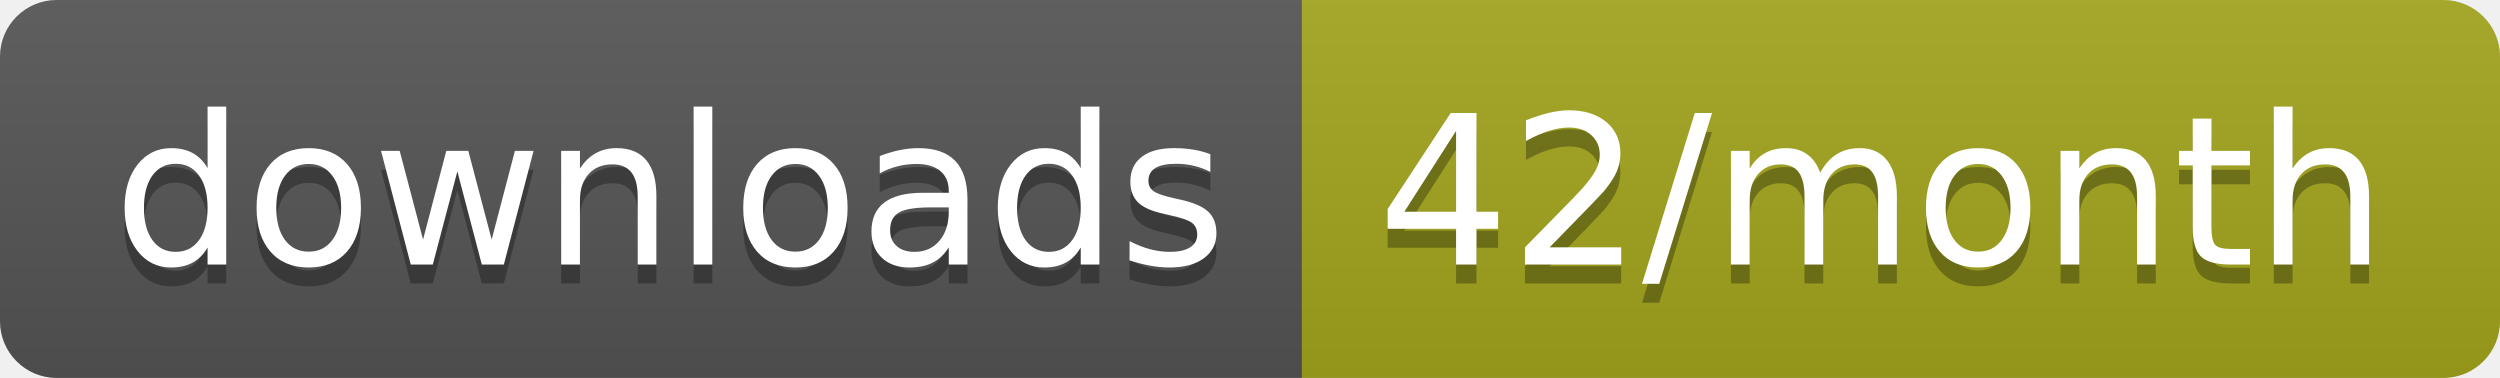
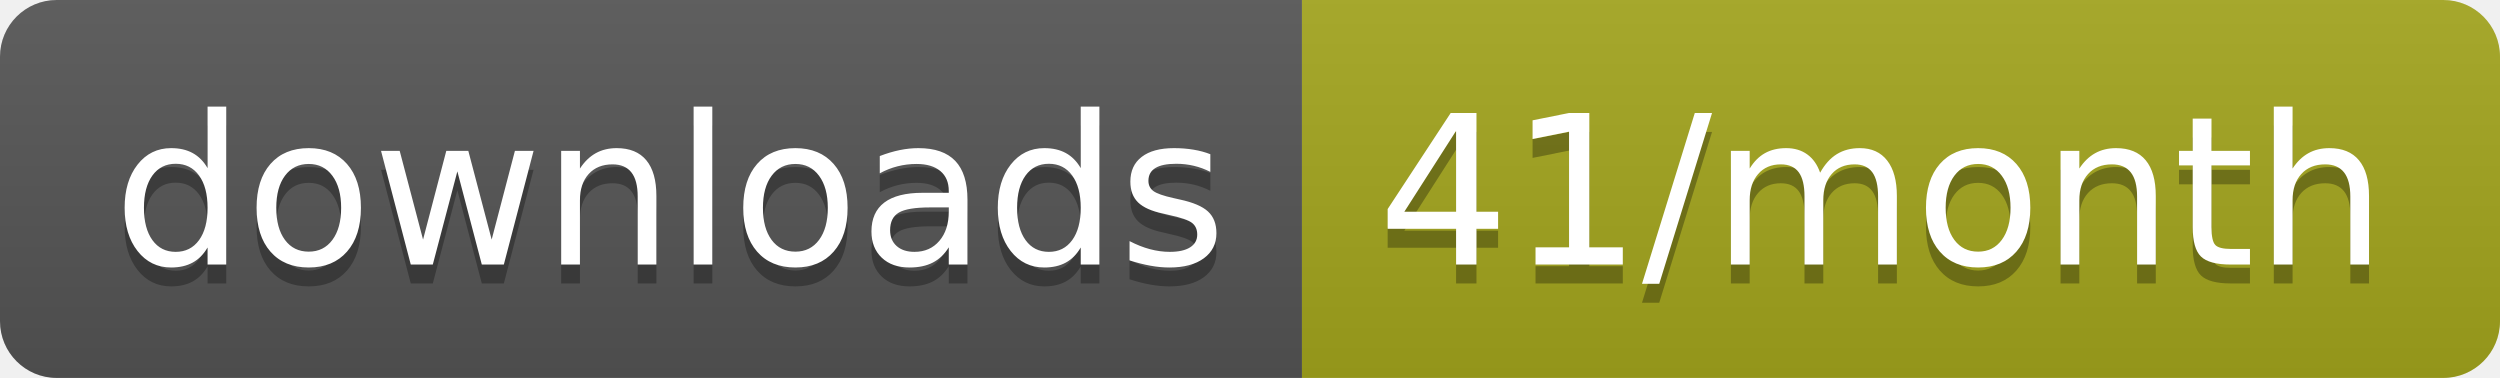
<svg xmlns="http://www.w3.org/2000/svg" width="132.3" height="20">
  <linearGradient id="smooth" x2="0" y2="100%">
    <stop offset="0" stop-color="#bbb" stop-opacity=".1" />
    <stop offset="1" stop-opacity=".1" />
  </linearGradient>
  <clipPath id="round">
    <rect width="132.3" height="20" rx="3" fill="#fff" />
  </clipPath>
  <g clip-path="url(#round)">
    <rect width="68.9" height="20" fill="#555" />
    <rect x="68.9" width="63.4" height="20" fill="#a4a61d" />
    <rect width="132.3" height="20" fill="url(#smooth)" />
  </g>
  <g fill="#fff" text-anchor="middle" font-family="DejaVu Sans,Verdana,Geneva,sans-serif" font-size="110">
    <text x="354.5" y="150" fill="#010101" fill-opacity=".3" transform="scale(0.1)" textLength="589.0" lengthAdjust="spacing">downloads</text>
    <text x="354.5" y="140" transform="scale(0.1)" textLength="589.0" lengthAdjust="spacing">downloads</text>
-     <text x="996" y="150" fill="#010101" fill-opacity=".3" transform="scale(0.1)" textLength="534.0" lengthAdjust="spacing">42/month</text>
-     <text x="996" y="140" transform="scale(0.1)" textLength="534.0" lengthAdjust="spacing">42/month</text>
+     <text x="996" y="150" fill="#010101" fill-opacity=".3" transform="scale(0.1)" textLength="534.0" lengthAdjust="spacing">41/month</text>
+     <text x="996" y="140" transform="scale(0.1)" textLength="534.0" lengthAdjust="spacing">41/month</text>
  </g>
</svg>
